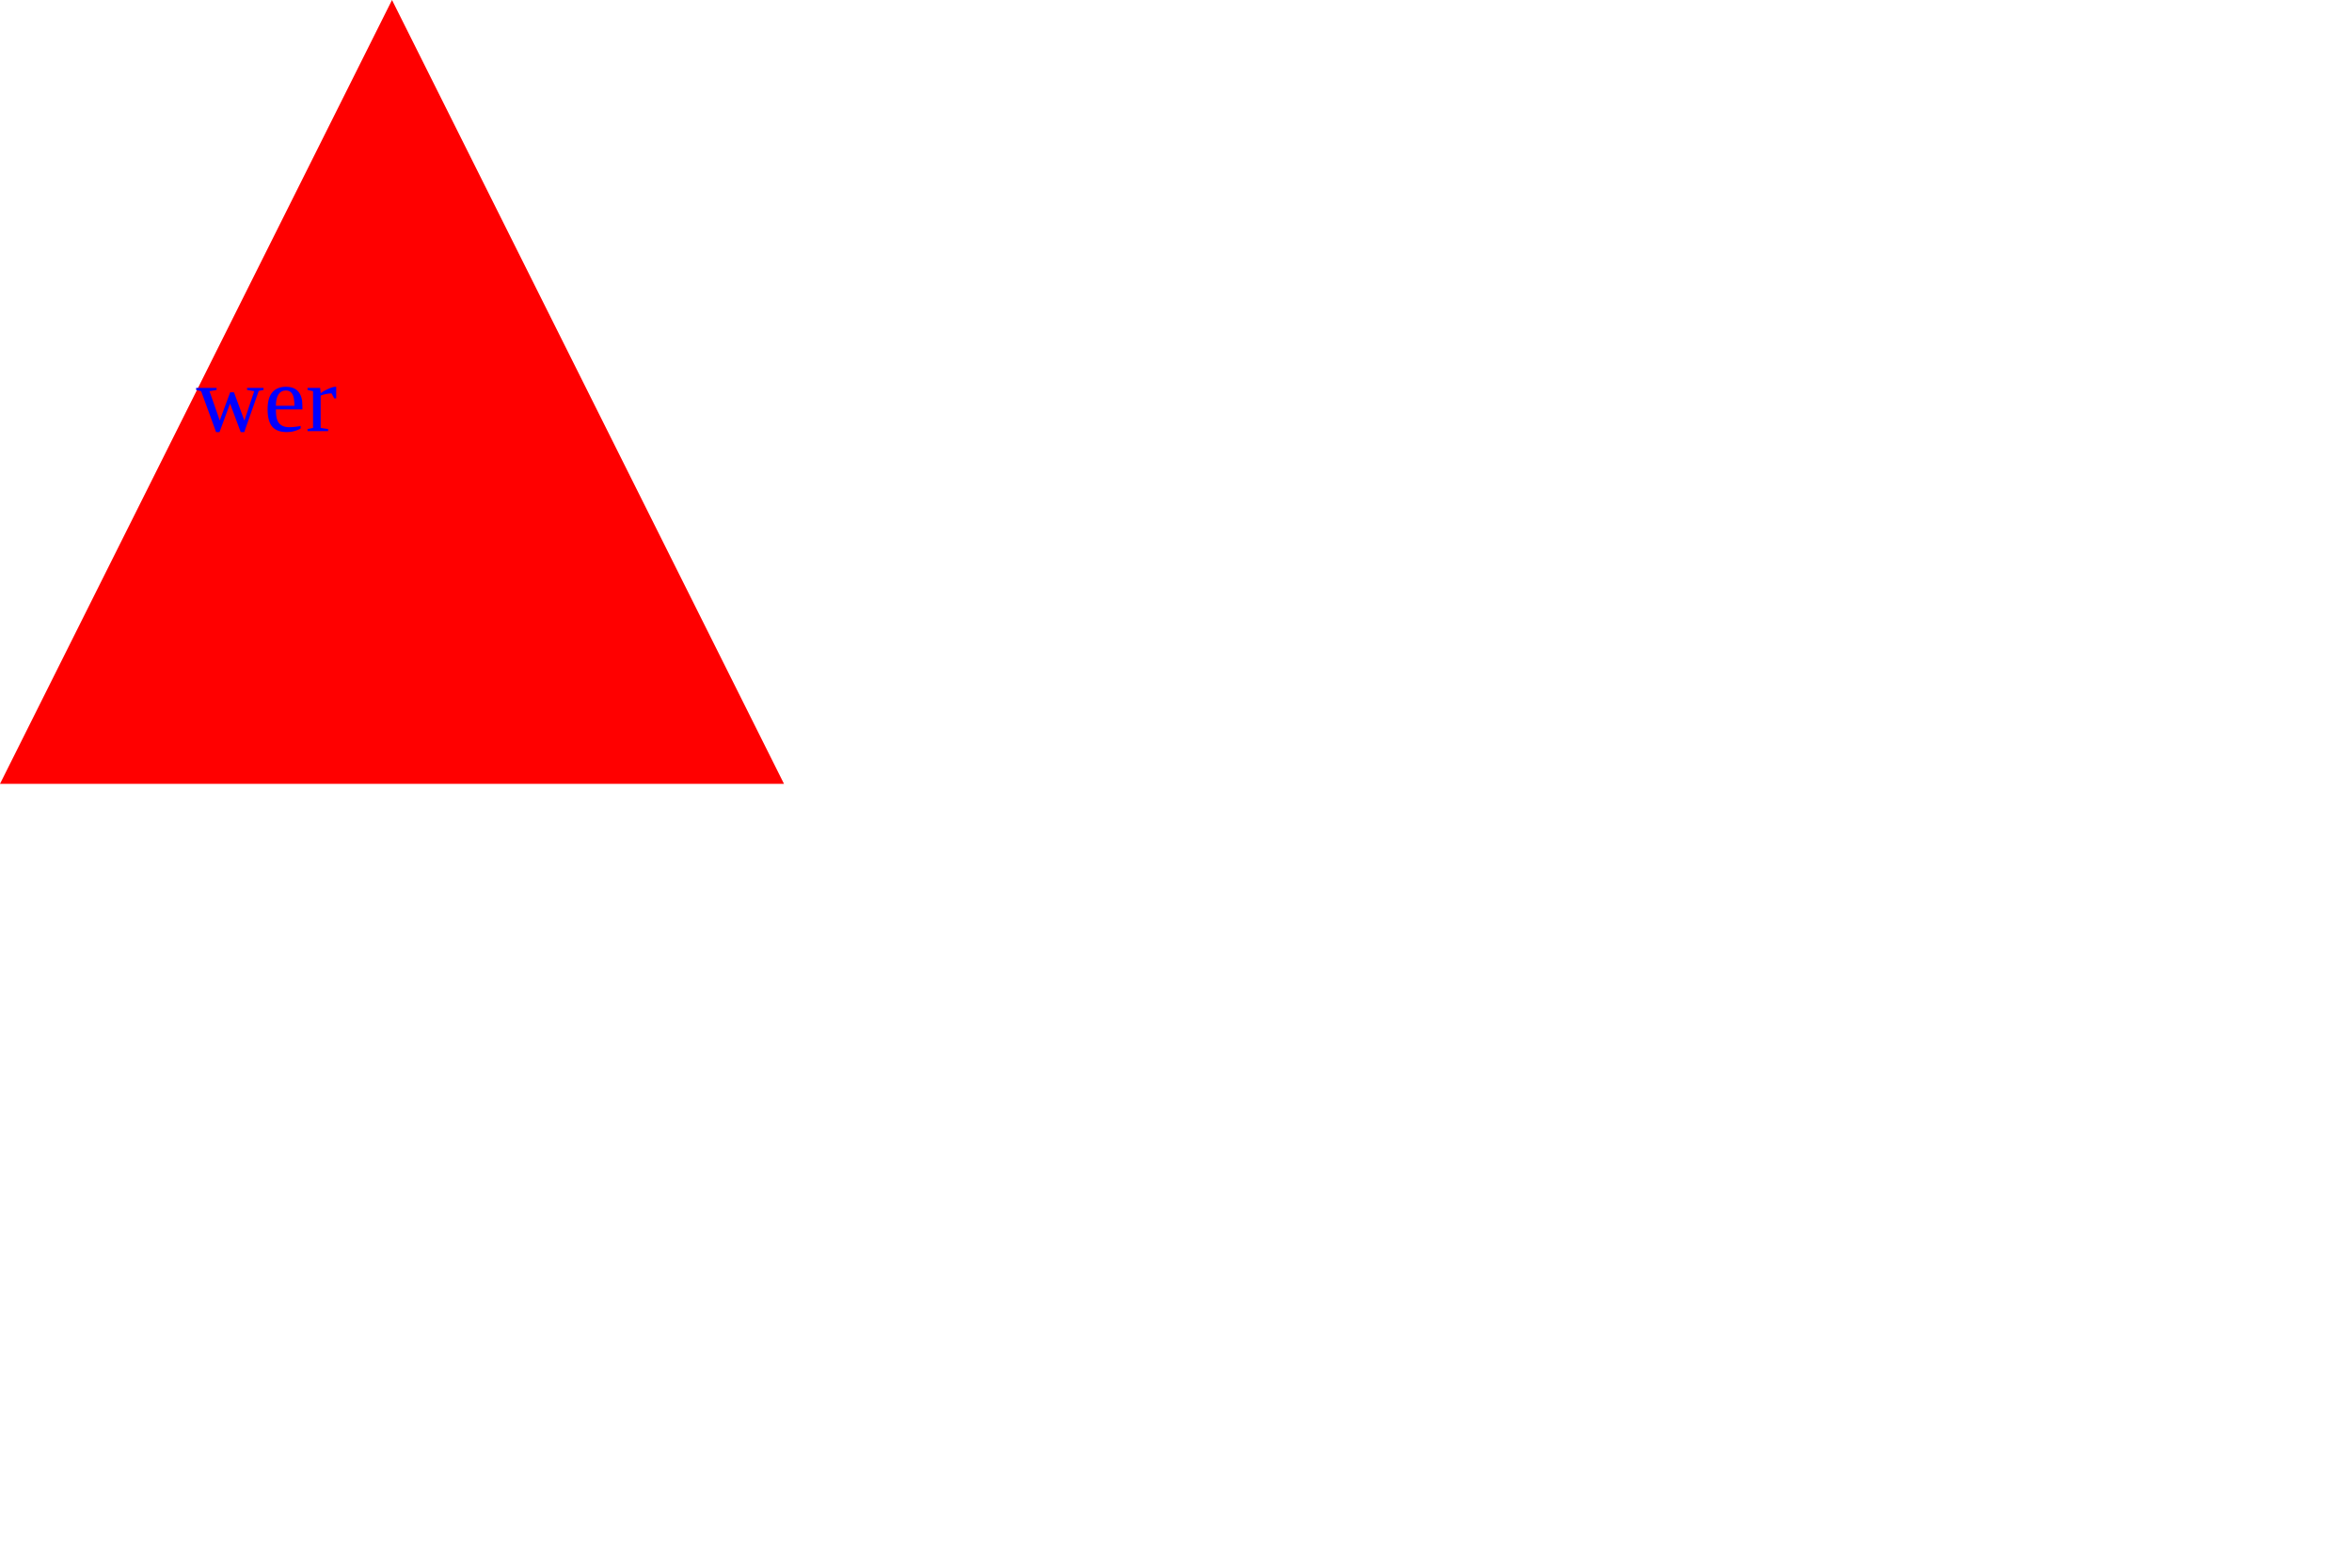
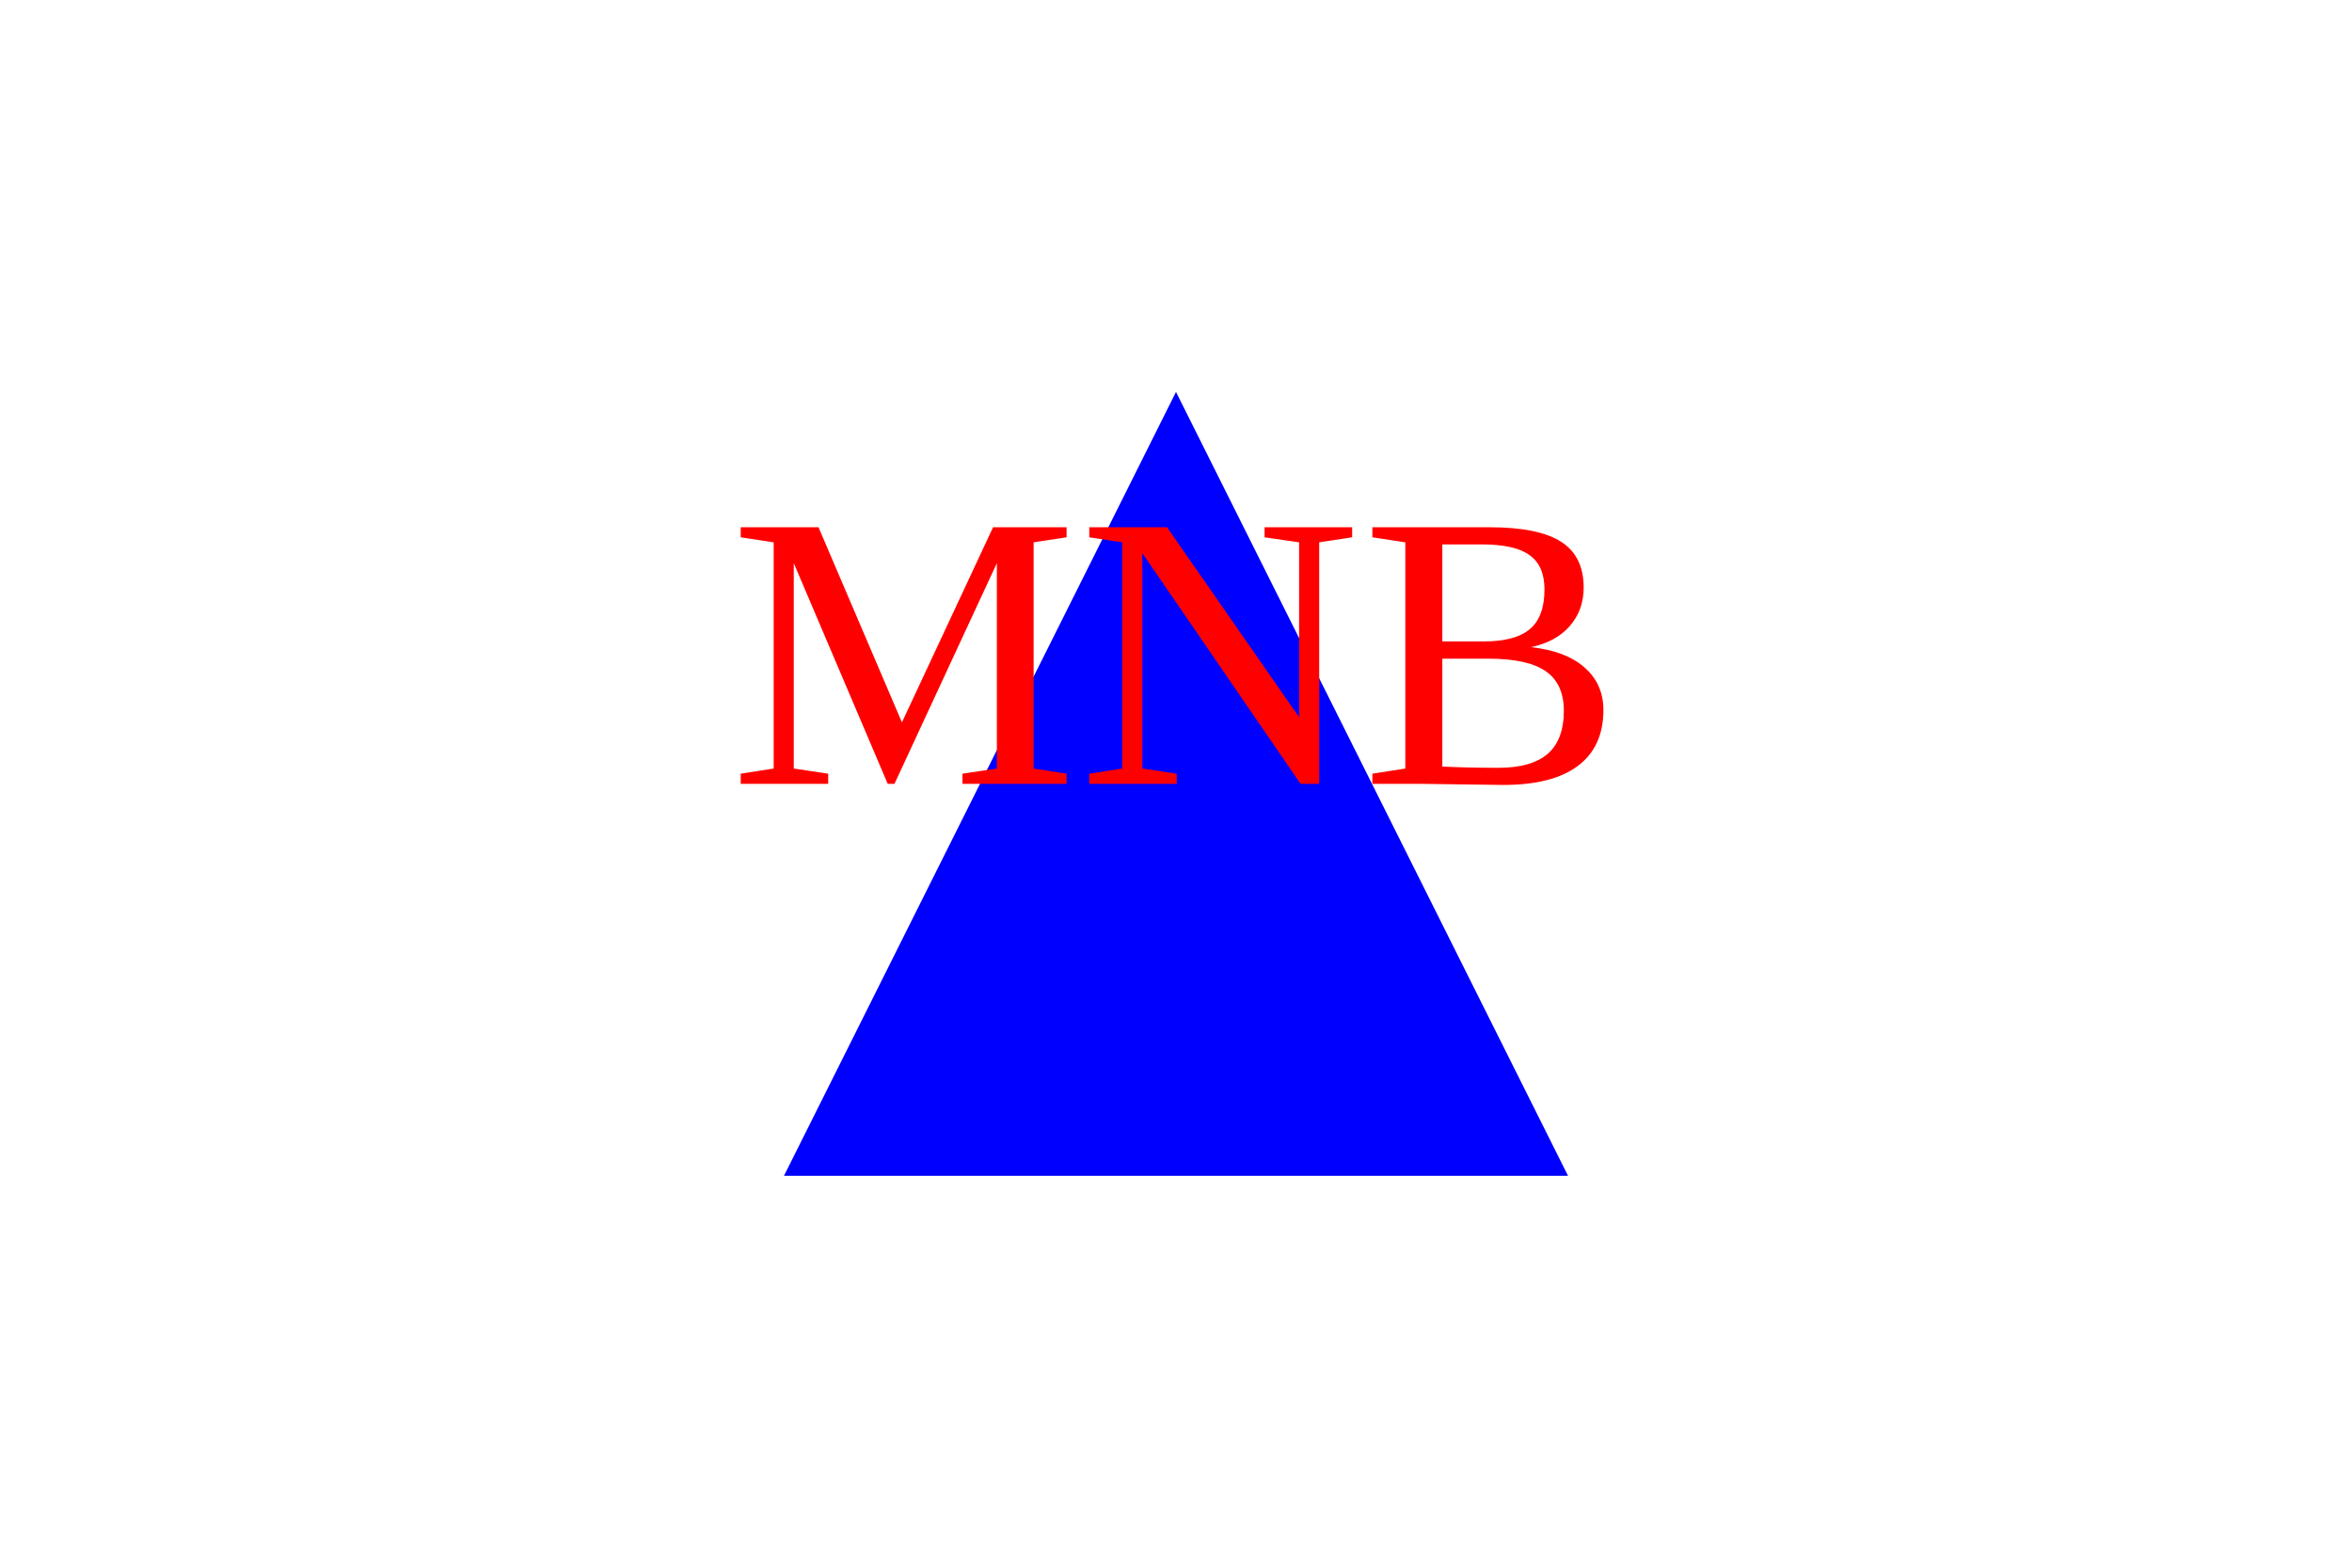
<svg xmlns="http://www.w3.org/2000/svg" width="300" height="200">
-   <polygon points="50,0 0,100 100,100" fill="red" />
-   <text x="25" y="55" fill="blue">wer</text>
+   <g transform="translate(100, 50)">
+     <polygon points="50,0 0,100 100,100" fill="blue" />
+   </g>
+   <text x="50%" y="50%" text-anchor="middle" alignment-baseline="middle" fill="red" font-size="50">MNB</text>
</svg>
